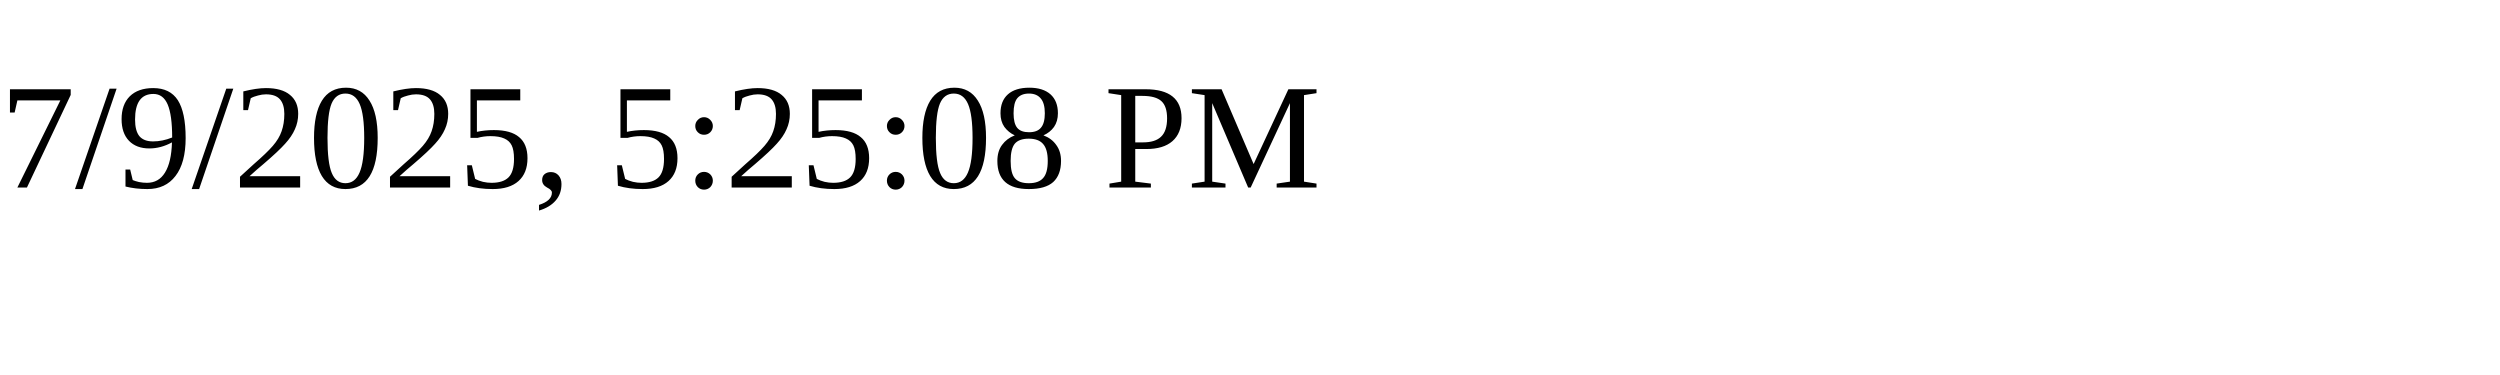
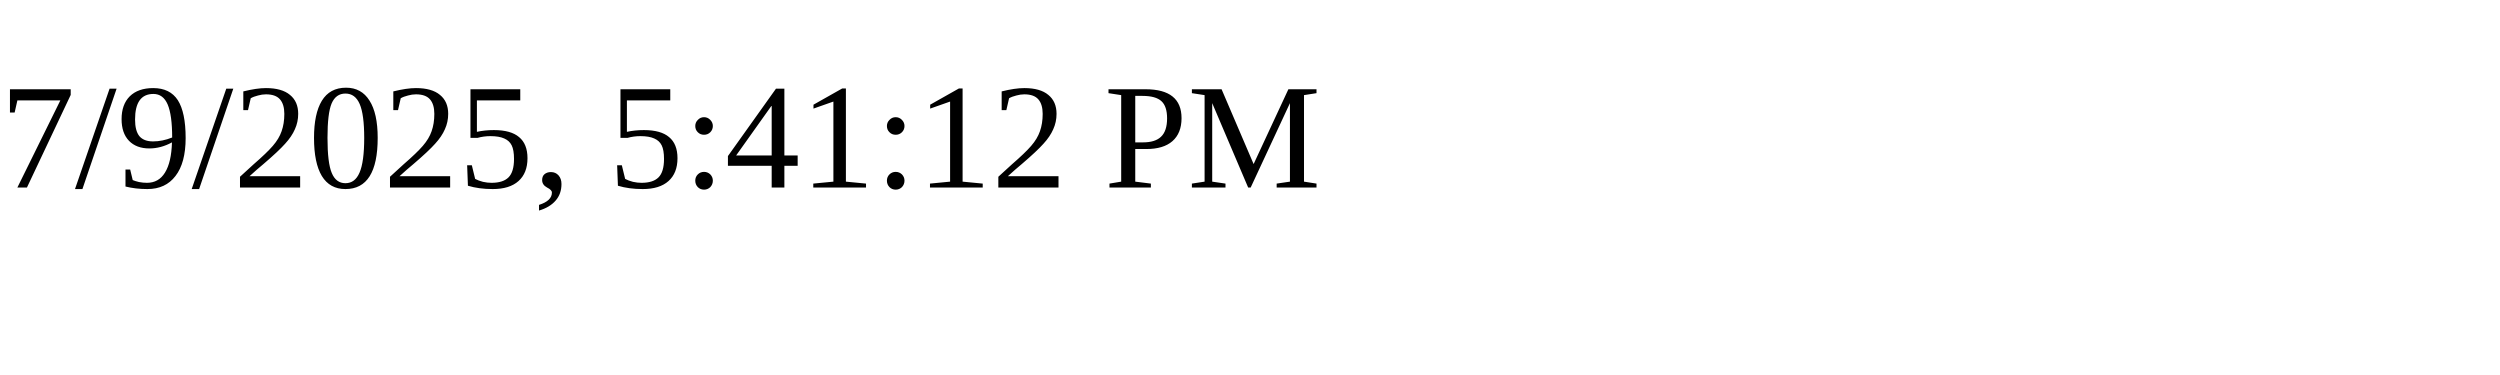
<svg xmlns="http://www.w3.org/2000/svg" height="30" width="200">
-   <text x="0" y="15">7/9/2025, 5:25:08 PM</text>
+   <text x="0" y="15">7/9/2025, 5:41:12 PM</text>
</svg>
